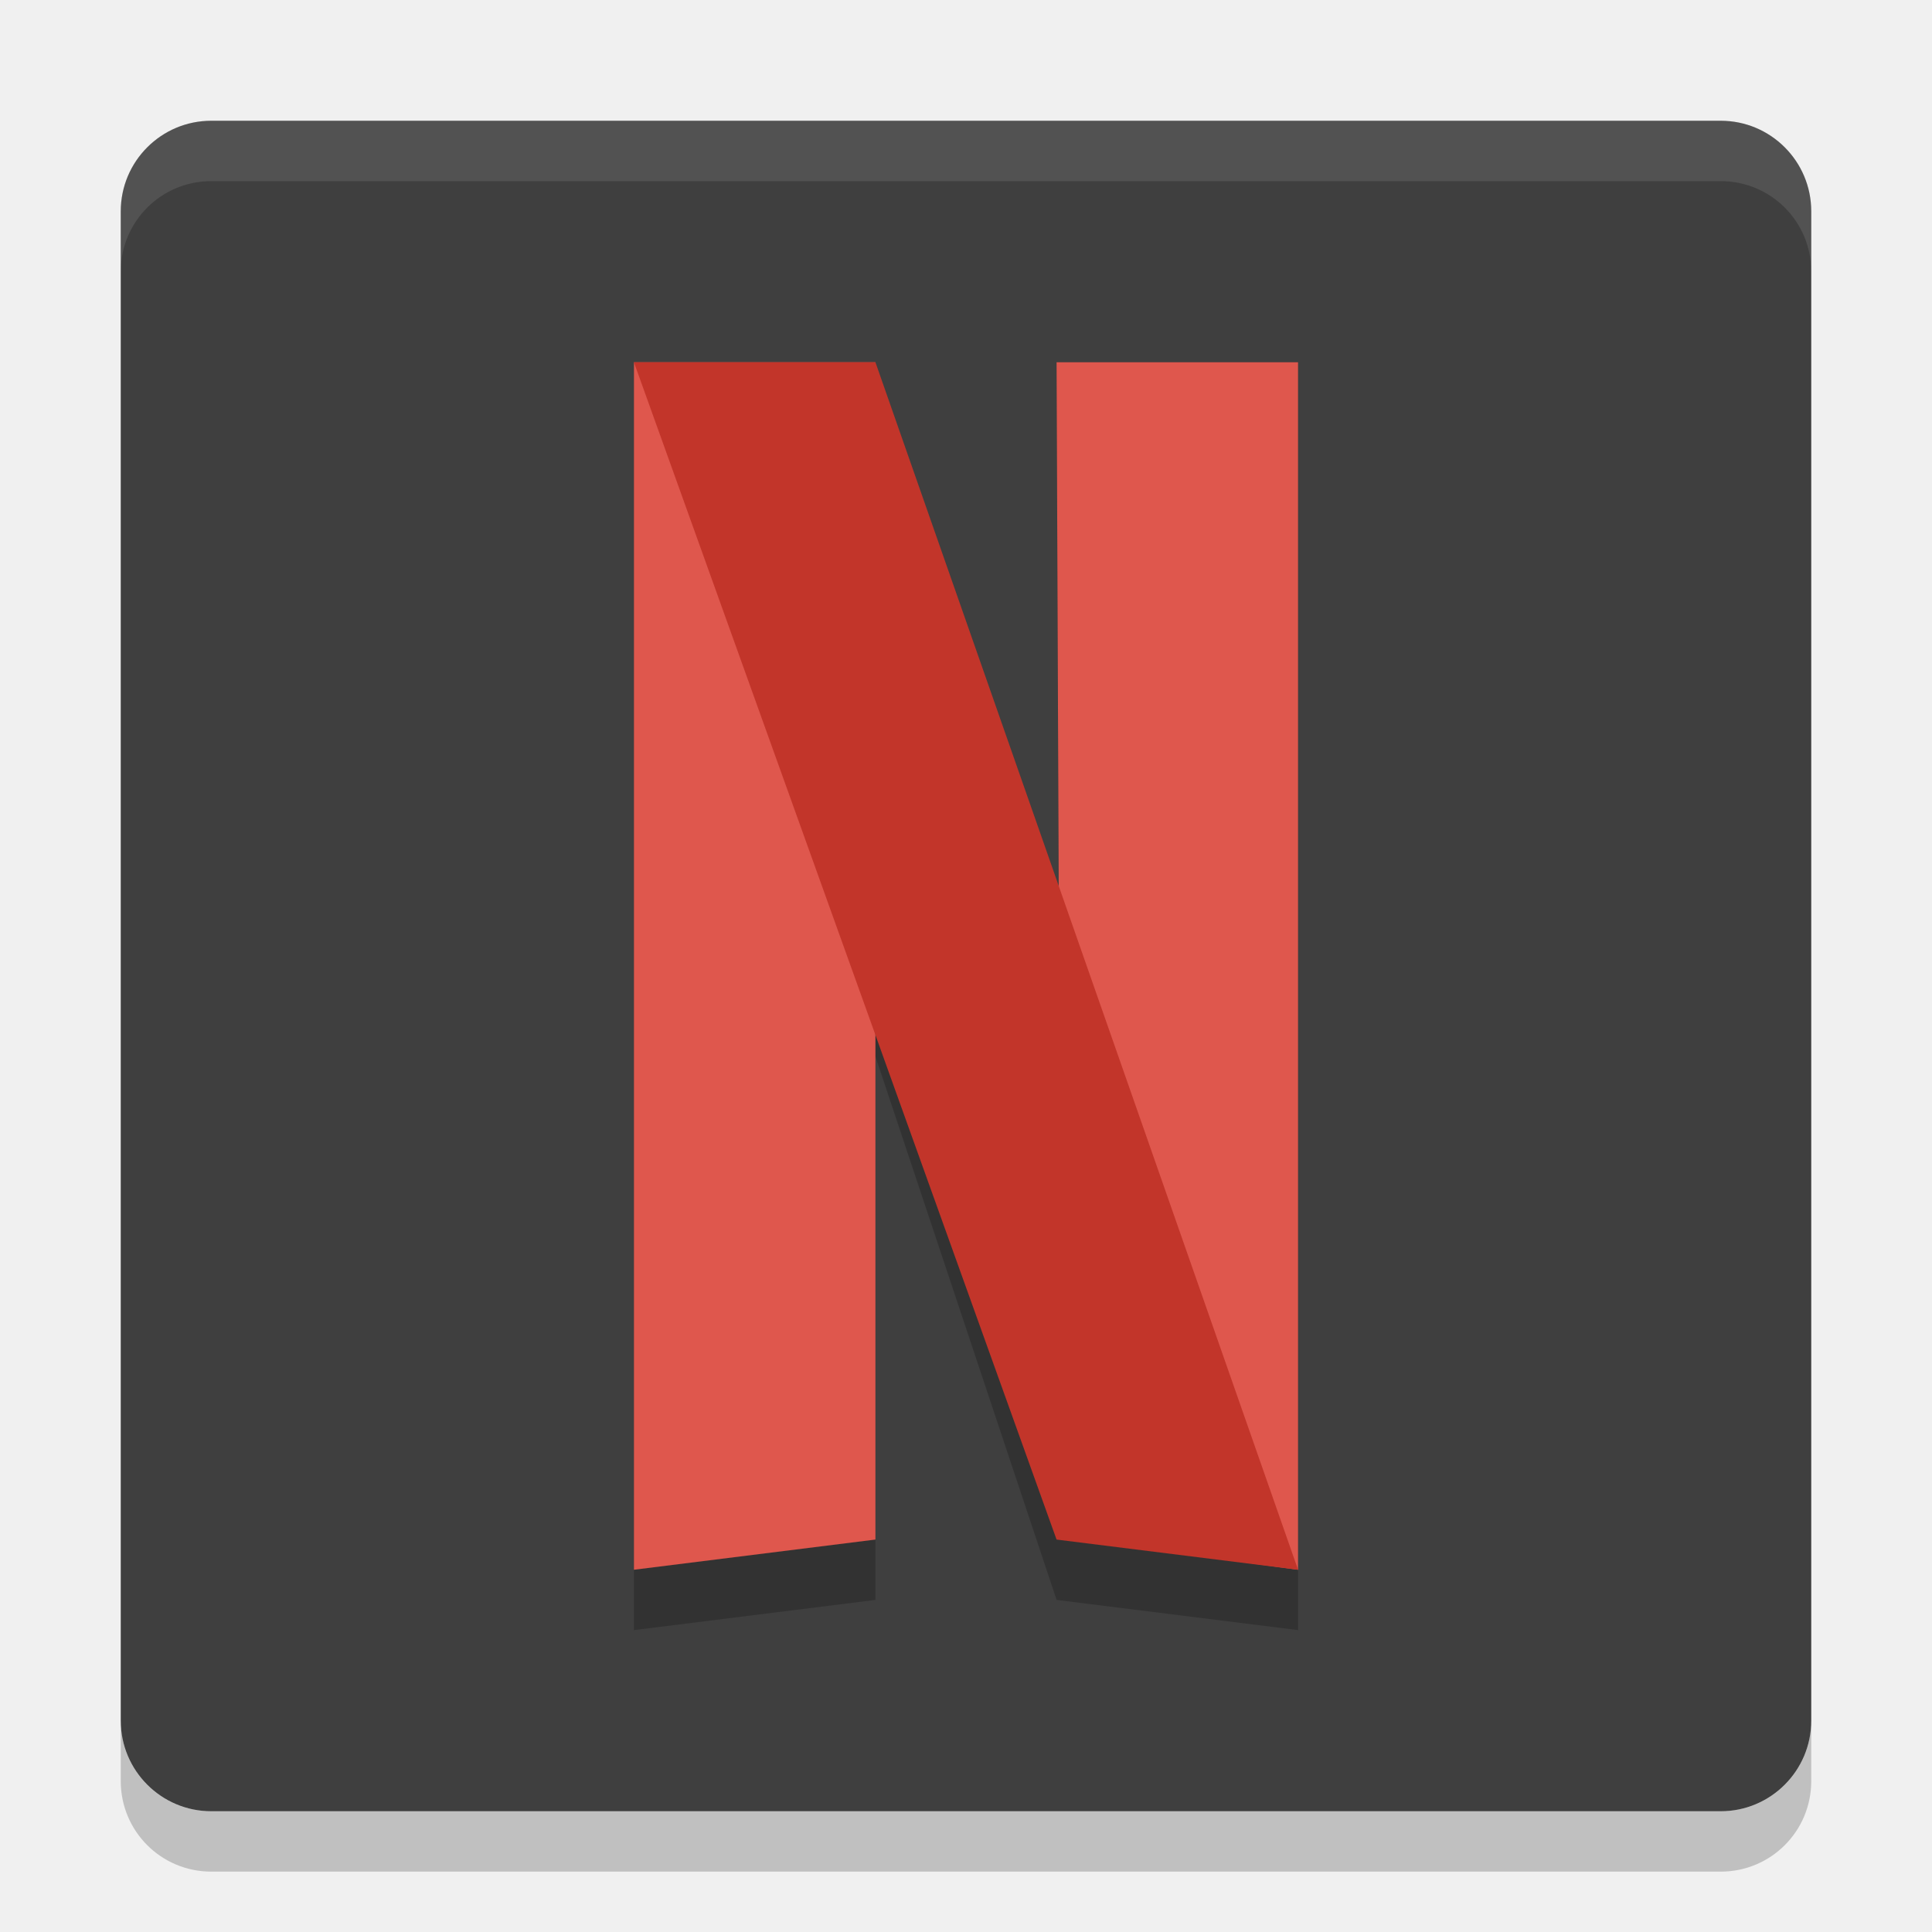
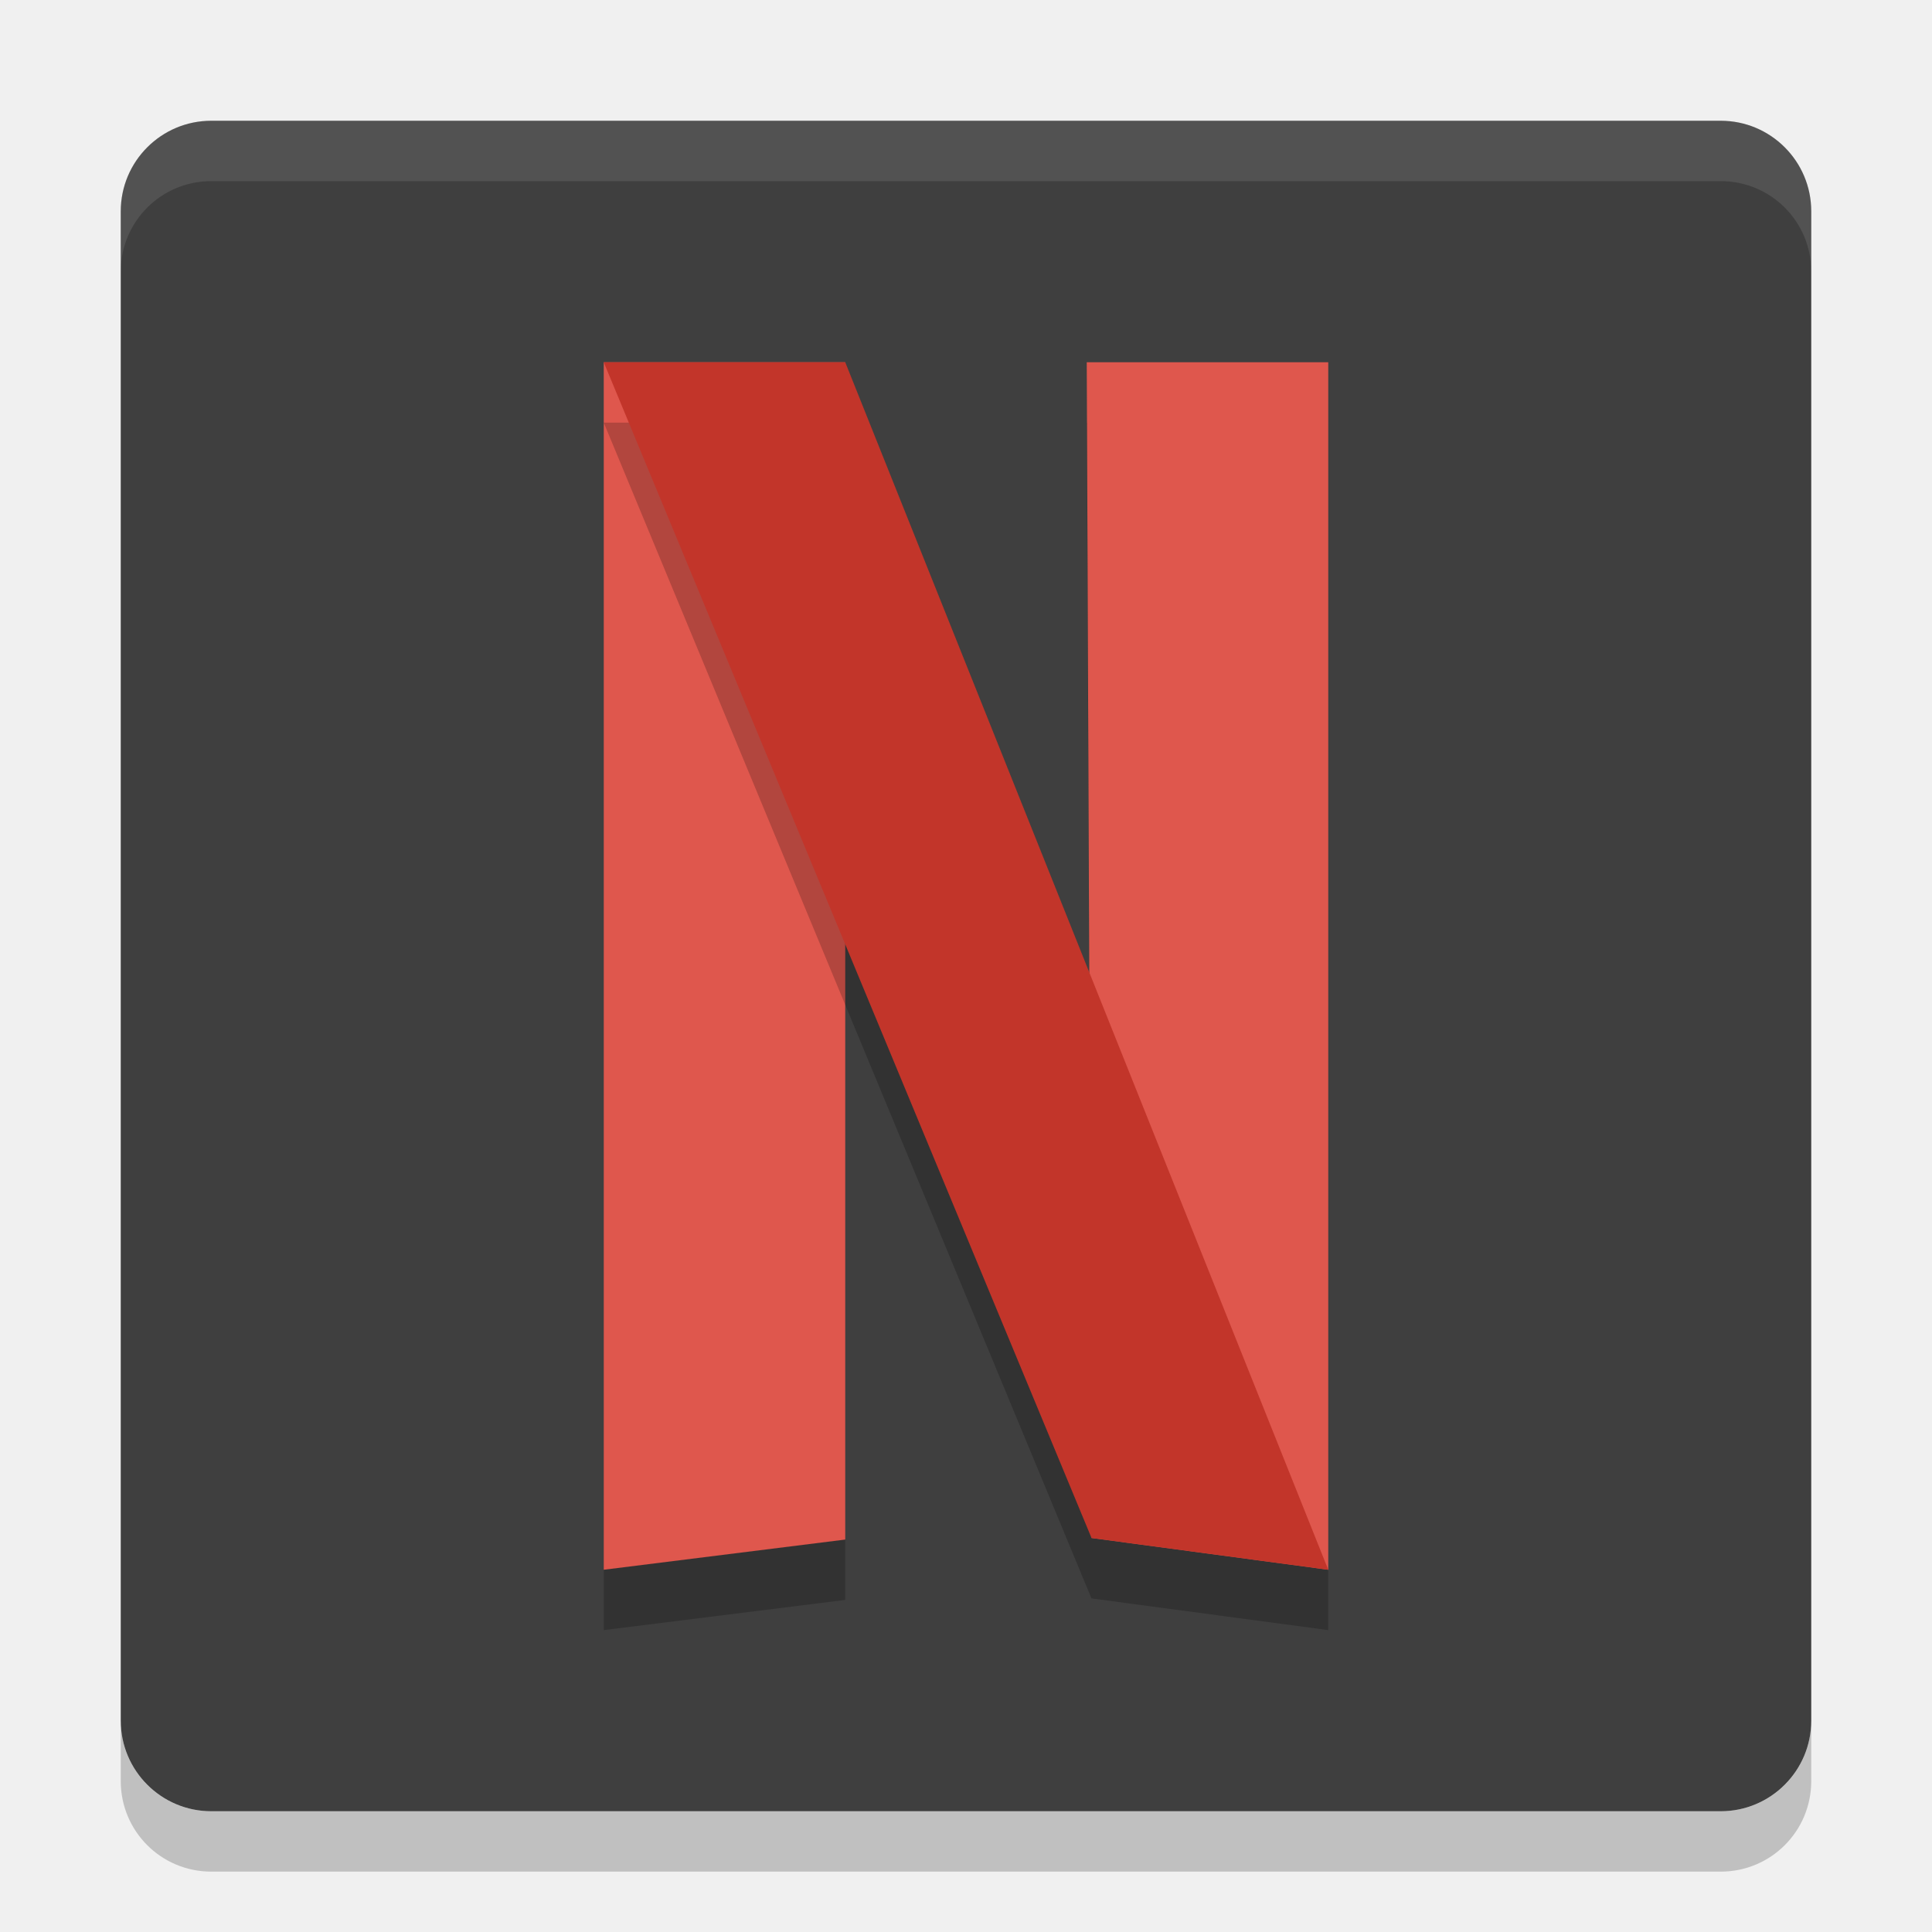
<svg xmlns="http://www.w3.org/2000/svg" height="32" width="32" version="1">
-   <rect ry="1.5" rx="1.5" transform="matrix(0,-1,-1,0,0,0)" height="28" width="28" y="-30" x="-30" style="fill:#3f3f3f;" />
-   <path opacity=".1" fill="#fff" d="m3.5 2c-0.831 0-1.5 0.669-1.5 1.5v1c0-0.831 0.669-1.5 1.5-1.5h25c0.831 0 1.5 0.669 1.5 1.5v-1c0-0.831-0.669-1.5-1.5-1.5h-25z" />
  <path opacity=".2" d="m2 28.5v1c0 0.831 0.669 1.5 1.5 1.5h25c0.831 0 1.5-0.669 1.5-1.5v-1c0 0.831-0.669 1.5-1.5 1.5h-25c-0.831 0-1.5-0.669-1.5-1.5z" />
-   <path style="opacity:0.2;stroke-width:0.525px;" d="M 10.5,6 V 6.5 27 l 4,-0.5 v -9 l 3,9 4,0.5 V 6 h -4 l 0.038,9.983 -3.077,-9.444 V 6 Z" />
-   <path style="fill:#df574d;stroke-width:0.526px;" d="m 17.5,6 h 4 v 20 l -3.921,-0.526 z" />
-   <path style="fill:#df574d;stroke-width:0.526px;" d="m 10.5,6 v 20 l 4,-0.5 V 6 Z" />
-   <path style="fill:#c2352a;stroke-width:0.526px;" d="m 10.5,6 7,19.5 4,0.5 -7,-20 z" />
+   <rect style="fill:#3f3f3f" transform="matrix(0,-1,-1,0,0,0)" rx="1.5" ry="1.5" height="28" width="28" y="-30" x="-30" />
+   <path opacity=".1" d="m3.5 2c-0.831 0-1.5 0.669-1.5 1.5v1c0-0.831 0.669-1.5 1.5-1.5h25c0.831 0 1.5 0.669 1.5 1.5v-1c0-0.831-0.669-1.5-1.5-1.5h-25z" fill="#fff" />
+   <path style="fill:#df574d" d="m18 6h4v20l-3.921-0.526z" />
+   <path d="m10 7v20l4-0.5v-19.5z" style="opacity:.2;" />
+   <path style="fill:#df574d" d="m10 6v20l4-0.5v-19.5z" />
+   <path style="opacity:.2;" d="m10 7l8.078 19.475 3.922 0.525v-1l-3.922-0.525-0.074-18.475h-0.004l0.041 10.102-4.041-10.102h-4z" />
+   <path style="fill:#c2352a" d="m10 6 8.079 19.474 3.921 0.526-8-20z" />
</svg>
